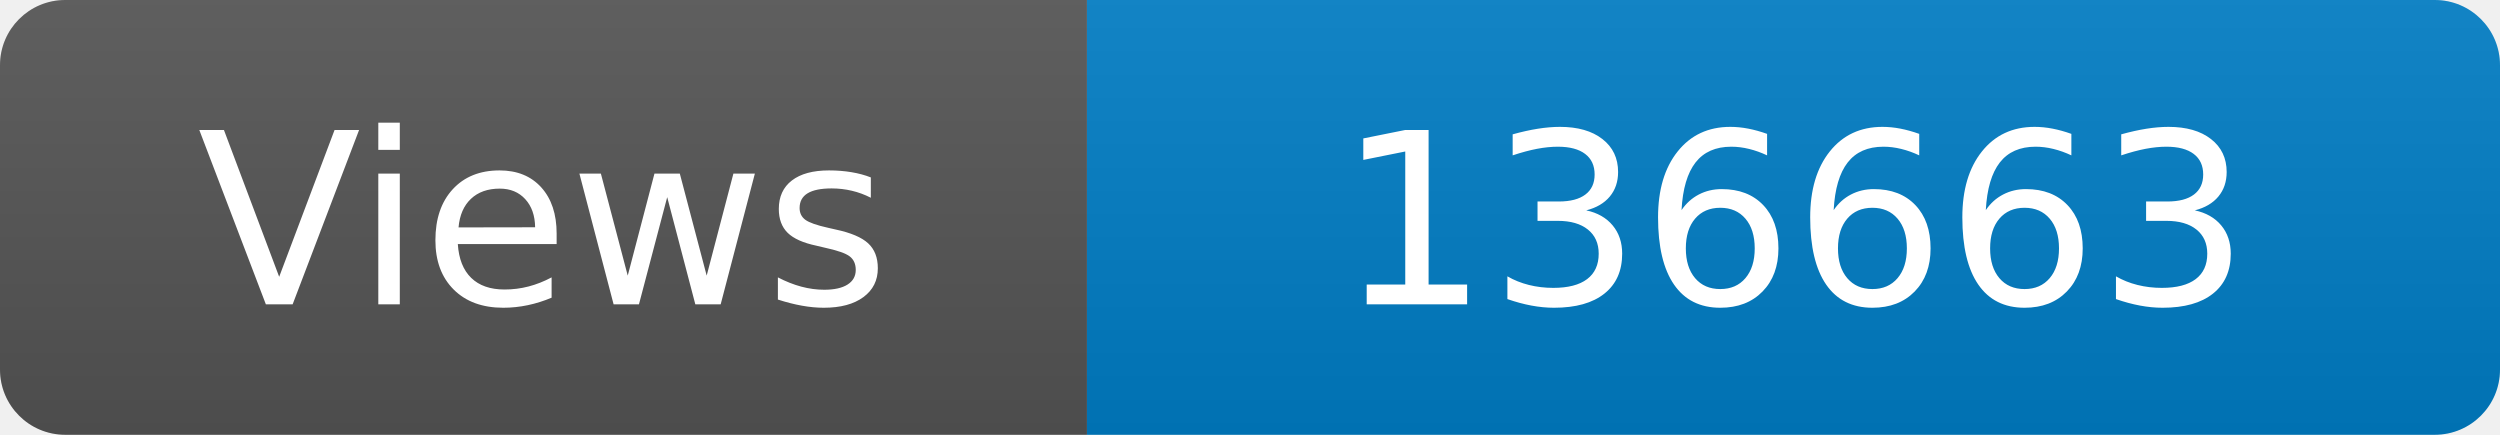
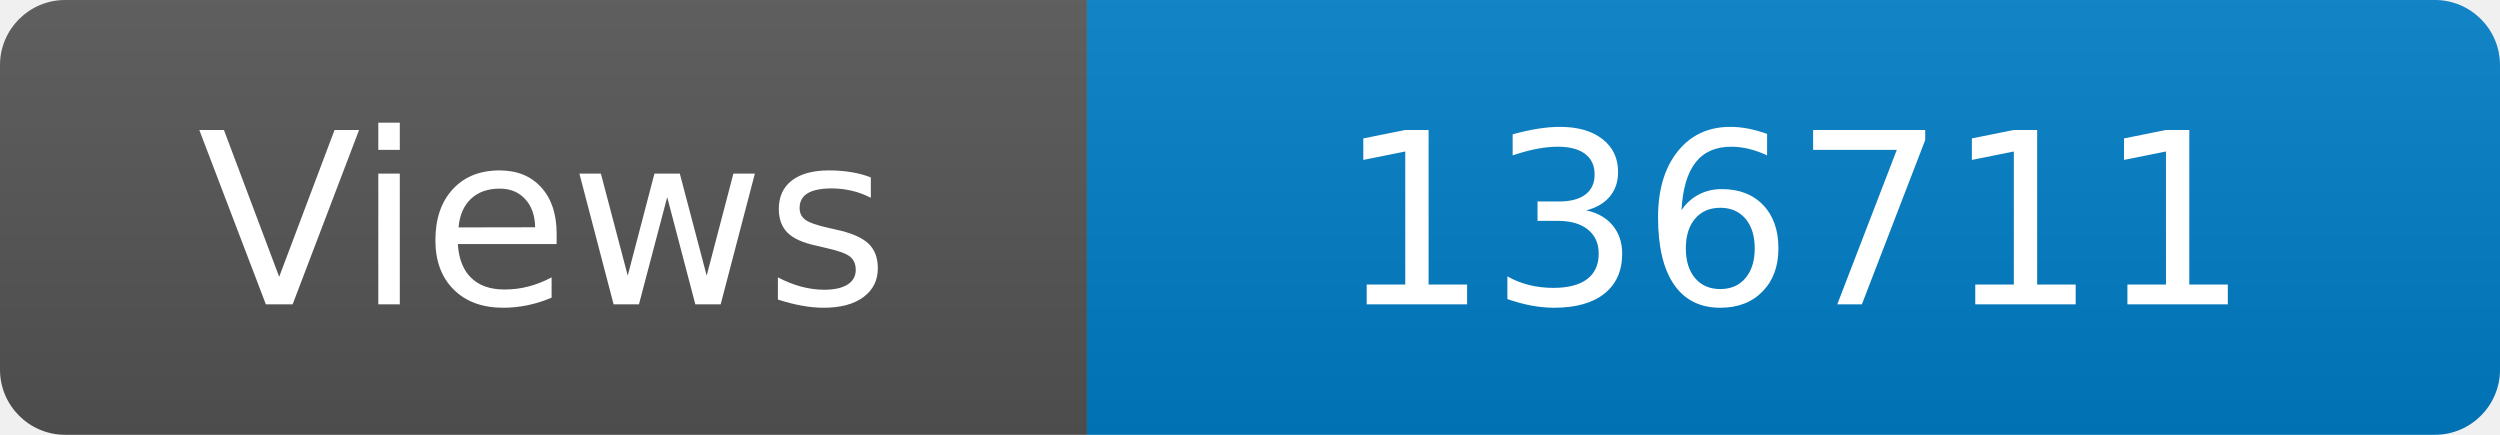
<svg xmlns="http://www.w3.org/2000/svg" width="115" height="20" role="img" aria-label="Maintained?: yes">
  <linearGradient id="s" x2="0" y2="100%">
    <stop offset="0" stop-color="#bbb" stop-opacity=".1" />
    <stop offset="1" stop-opacity=".1" />
  </linearGradient>
  <clipPath id="r">
    <rect width="115" height="20" rx="3" fill="#fff" />
  </clipPath>
  <g clip-path="url(#r)">
    <rect width="50" height="20" fill="#555" />
    <rect x="50" width="160" height="20" fill="#007ec6" />
    <rect width="115" height="20" fill="url(#s)" />
  </g>
  <g fill="#fff" text-anchor="middle" font-family="Verdana,Geneva,DejaVu Sans,sans-serif" font-size="110">
    <text x="250" y="140" transform="scale(.1)" fill="#fff">Views</text>
-     <text x="825" y="140" transform="scale(.1)" fill="#fff">136663</text>
+     <text x="825" y="140" transform="scale(.1)" fill="#fff">136711</text>
  </g>
</svg>
